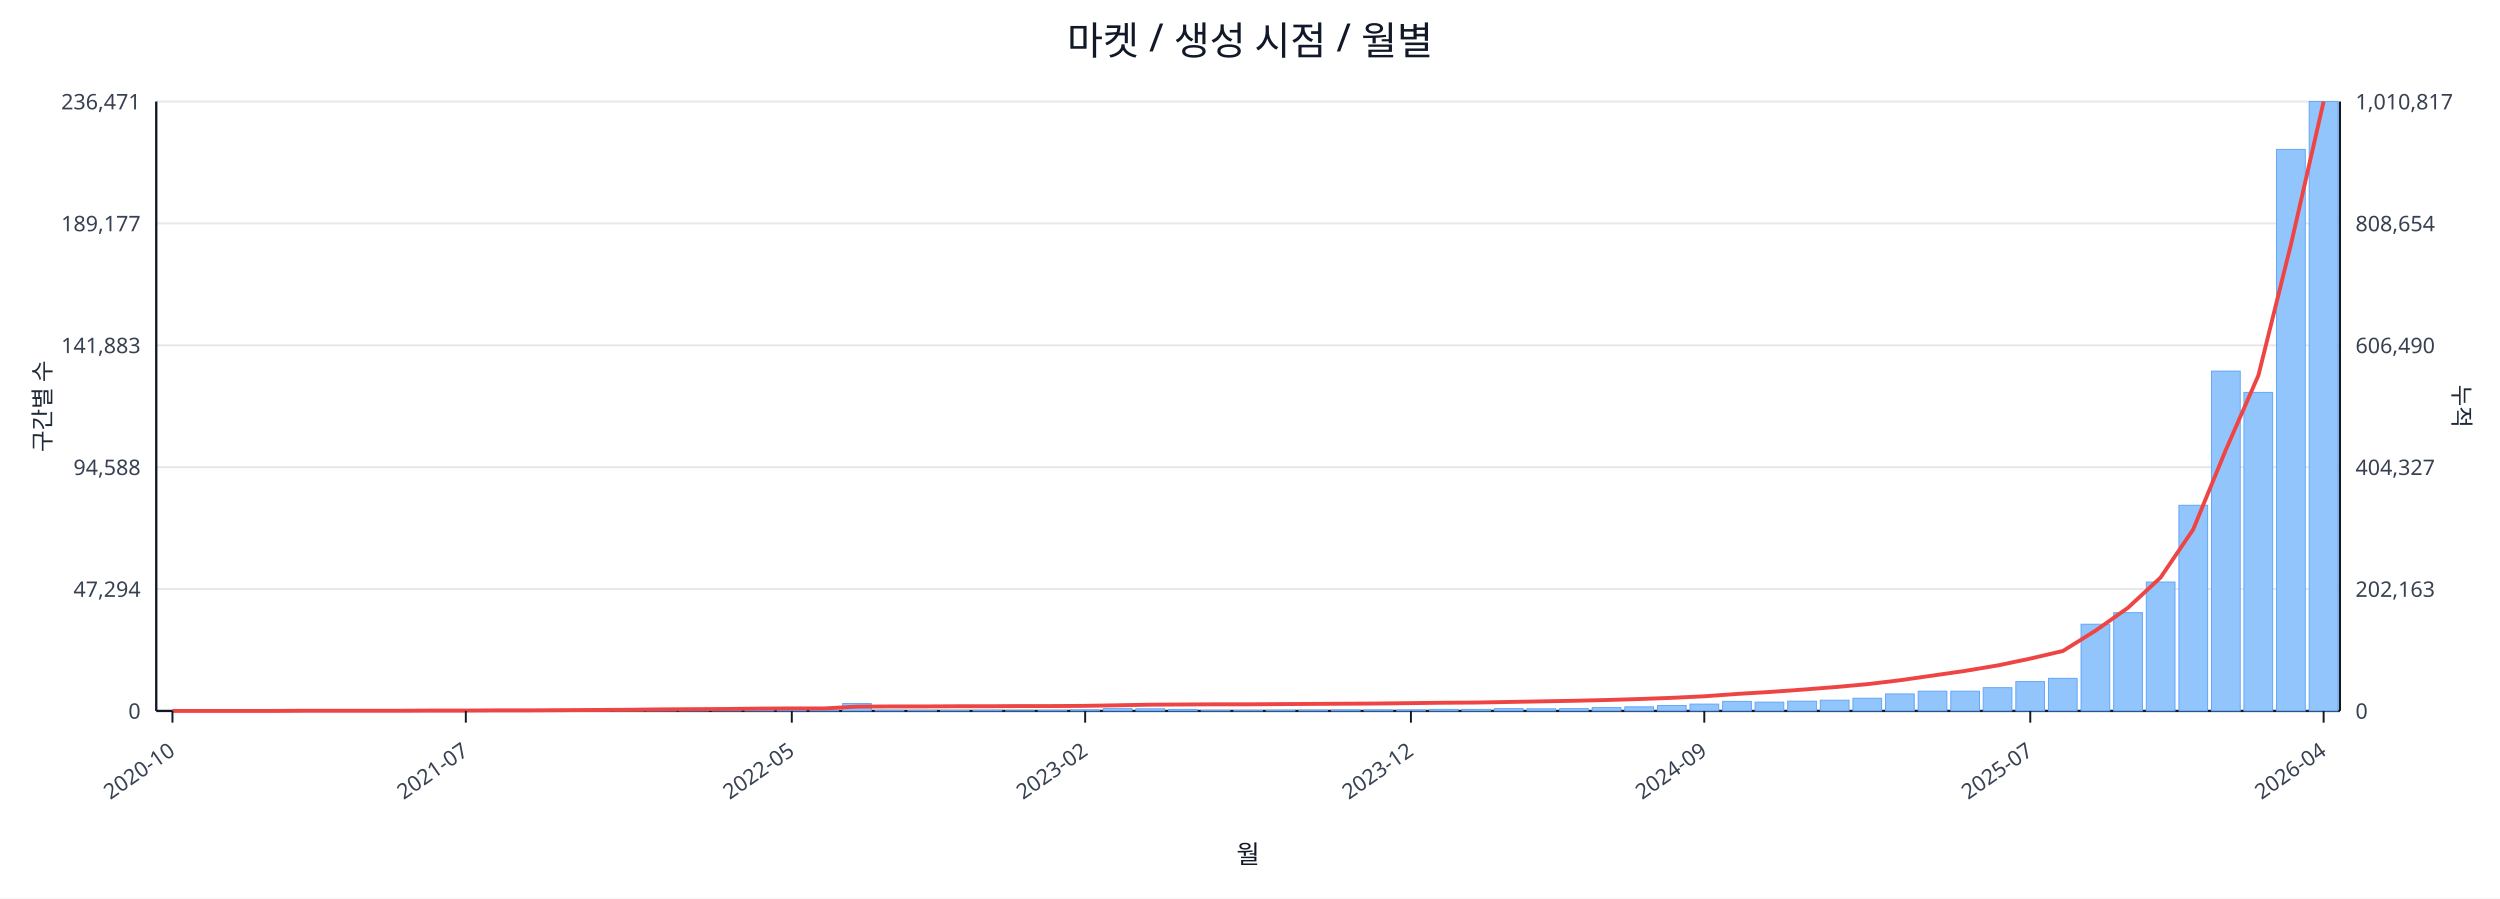
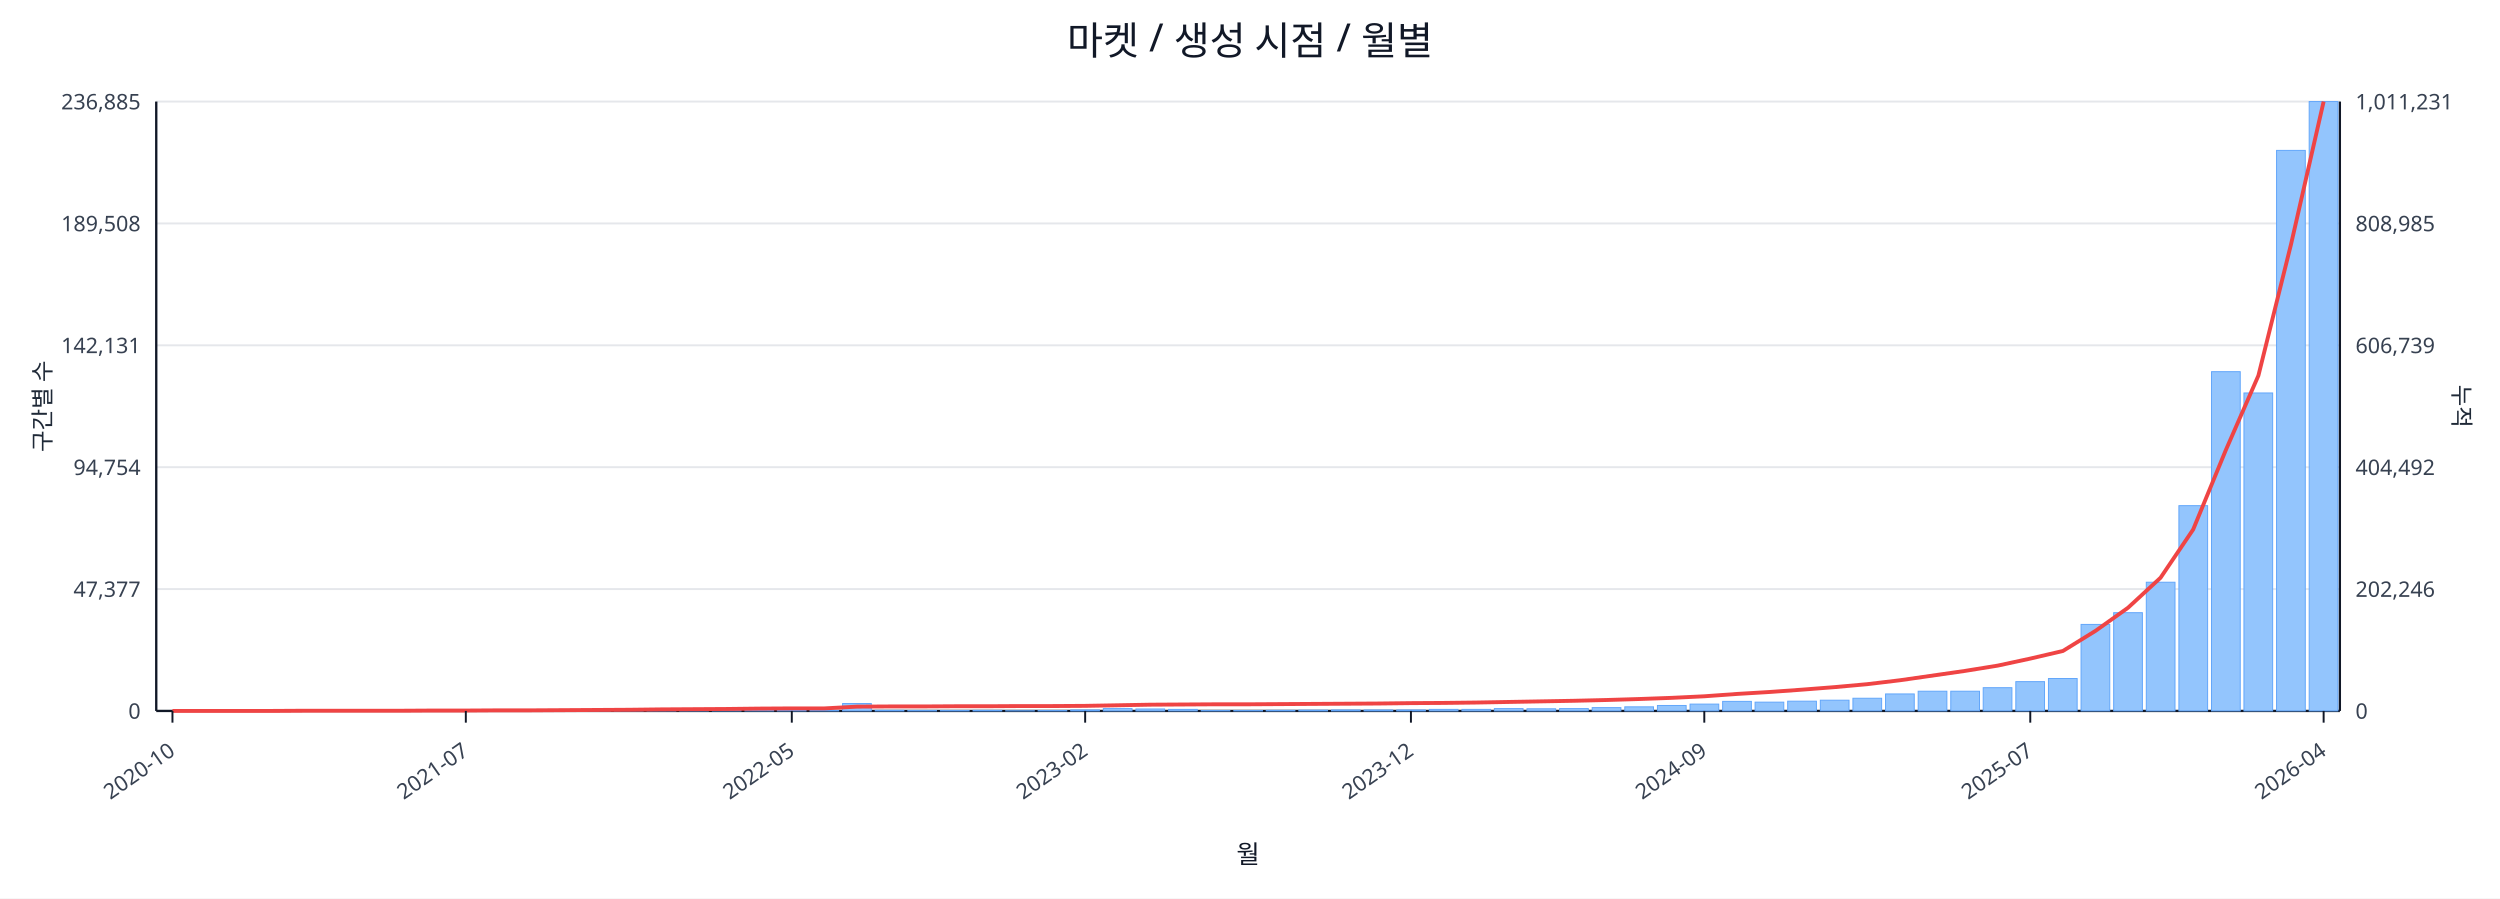
<svg xmlns="http://www.w3.org/2000/svg" width="1280" height="460" viewBox="0 0 1280 460">
  <rect x="0" y="0" width="100%" height="100%" fill="#ffffff" />
  <text x="640.0" y="28" font-size="20" text-anchor="middle" font-family="sans-serif" fill="#111827">마켓 / 생성 시점 / 월별</text>
  <line x1="80.0" y1="52.0" x2="1198.0" y2="52.0" stroke="#e5e7eb" stroke-width="1" />
-   <text x="72.0" y="56.0" font-size="11" text-anchor="end" font-family="sans-serif" fill="#374151">236,471</text>
-   <text x="1206.0" y="56.0" font-size="11" text-anchor="start" font-family="sans-serif" fill="#374151">1,010,817</text>
+   <text x="72.0" y="56.0" font-size="11" text-anchor="end" font-family="sans-serif" fill="#374151">236,885</text>
+   <text x="1206.0" y="56.0" font-size="11" text-anchor="start" font-family="sans-serif" fill="#374151">1,011,231</text>
  <line x1="80.0" y1="114.4" x2="1198.0" y2="114.4" stroke="#e5e7eb" stroke-width="1" />
-   <text x="72.0" y="118.4" font-size="11" text-anchor="end" font-family="sans-serif" fill="#374151">189,177</text>
-   <text x="1206.0" y="118.4" font-size="11" text-anchor="start" font-family="sans-serif" fill="#374151">808,654</text>
+   <text x="72.0" y="118.4" font-size="11" text-anchor="end" font-family="sans-serif" fill="#374151">189,508</text>
+   <text x="1206.0" y="118.4" font-size="11" text-anchor="start" font-family="sans-serif" fill="#374151">808,985</text>
  <line x1="80.0" y1="176.8" x2="1198.0" y2="176.8" stroke="#e5e7eb" stroke-width="1" />
-   <text x="72.0" y="180.8" font-size="11" text-anchor="end" font-family="sans-serif" fill="#374151">141,883</text>
-   <text x="1206.0" y="180.8" font-size="11" text-anchor="start" font-family="sans-serif" fill="#374151">606,490</text>
+   <text x="72.0" y="180.8" font-size="11" text-anchor="end" font-family="sans-serif" fill="#374151">142,131</text>
+   <text x="1206.0" y="180.8" font-size="11" text-anchor="start" font-family="sans-serif" fill="#374151">606,739</text>
  <line x1="80.0" y1="239.2" x2="1198.0" y2="239.2" stroke="#e5e7eb" stroke-width="1" />
-   <text x="72.0" y="243.2" font-size="11" text-anchor="end" font-family="sans-serif" fill="#374151">94,588</text>
-   <text x="1206.0" y="243.2" font-size="11" text-anchor="start" font-family="sans-serif" fill="#374151">404,327</text>
+   <text x="72.0" y="243.2" font-size="11" text-anchor="end" font-family="sans-serif" fill="#374151">94,754</text>
+   <text x="1206.0" y="243.2" font-size="11" text-anchor="start" font-family="sans-serif" fill="#374151">404,492</text>
  <line x1="80.0" y1="301.6" x2="1198.0" y2="301.6" stroke="#e5e7eb" stroke-width="1" />
-   <text x="72.0" y="305.6" font-size="11" text-anchor="end" font-family="sans-serif" fill="#374151">47,294</text>
-   <text x="1206.0" y="305.6" font-size="11" text-anchor="start" font-family="sans-serif" fill="#374151">202,163</text>
+   <text x="72.0" y="305.6" font-size="11" text-anchor="end" font-family="sans-serif" fill="#374151">47,377</text>
+   <text x="1206.0" y="305.6" font-size="11" text-anchor="start" font-family="sans-serif" fill="#374151">202,246</text>
  <line x1="80.0" y1="364.0" x2="1198.0" y2="364.0" stroke="#e5e7eb" stroke-width="1" />
  <text x="72.0" y="368.0" font-size="11" text-anchor="end" font-family="sans-serif" fill="#374151">0</text>
  <text x="1206.0" y="368.0" font-size="11" text-anchor="start" font-family="sans-serif" fill="#374151">0</text>
  <line x1="80.0" y1="364.0" x2="1198.0" y2="364.0" stroke="#111827" stroke-width="1.2" />
  <line x1="80.0" y1="52.0" x2="80.0" y2="364.0" stroke="#111827" stroke-width="1.2" />
  <line x1="1198.0" y1="52.0" x2="1198.0" y2="364.0" stroke="#111827" stroke-width="1.2" />
  <rect x="81.0" y="364.0" width="14.7" height="0.0" fill="#93c5fd" stroke="#60a5fa" stroke-width="0.5" />
  <rect x="97.7" y="364.0" width="14.7" height="0.0" fill="#93c5fd" stroke="#60a5fa" stroke-width="0.5" />
  <rect x="114.4" y="364.0" width="14.7" height="0.0" fill="#93c5fd" stroke="#60a5fa" stroke-width="0.5" />
  <rect x="131.1" y="363.9" width="14.7" height="0.1" fill="#93c5fd" stroke="#60a5fa" stroke-width="0.5" />
  <rect x="147.7" y="363.9" width="14.7" height="0.1" fill="#93c5fd" stroke="#60a5fa" stroke-width="0.5" />
  <rect x="164.4" y="363.9" width="14.7" height="0.1" fill="#93c5fd" stroke="#60a5fa" stroke-width="0.5" />
  <rect x="181.1" y="363.9" width="14.7" height="0.1" fill="#93c5fd" stroke="#60a5fa" stroke-width="0.5" />
  <rect x="197.8" y="363.8" width="14.7" height="0.2" fill="#93c5fd" stroke="#60a5fa" stroke-width="0.5" />
  <rect x="214.5" y="363.7" width="14.7" height="0.3" fill="#93c5fd" stroke="#60a5fa" stroke-width="0.5" />
  <rect x="231.2" y="363.9" width="14.7" height="0.1" fill="#93c5fd" stroke="#60a5fa" stroke-width="0.5" />
  <rect x="247.9" y="363.8" width="14.7" height="0.2" fill="#93c5fd" stroke="#60a5fa" stroke-width="0.5" />
  <rect x="264.6" y="363.9" width="14.7" height="0.1" fill="#93c5fd" stroke="#60a5fa" stroke-width="0.5" />
  <rect x="281.2" y="363.7" width="14.7" height="0.3" fill="#93c5fd" stroke="#60a5fa" stroke-width="0.5" />
  <rect x="297.9" y="363.5" width="14.7" height="0.5" fill="#93c5fd" stroke="#60a5fa" stroke-width="0.5" />
  <rect x="314.6" y="363.5" width="14.7" height="0.5" fill="#93c5fd" stroke="#60a5fa" stroke-width="0.5" />
  <rect x="331.3" y="363.2" width="14.7" height="0.8" fill="#93c5fd" stroke="#60a5fa" stroke-width="0.5" />
  <rect x="348.0" y="363.6" width="14.7" height="0.4" fill="#93c5fd" stroke="#60a5fa" stroke-width="0.5" />
  <rect x="364.7" y="363.4" width="14.7" height="0.6" fill="#93c5fd" stroke="#60a5fa" stroke-width="0.5" />
  <rect x="381.4" y="363.4" width="14.7" height="0.6" fill="#93c5fd" stroke="#60a5fa" stroke-width="0.5" />
  <rect x="398.0" y="363.6" width="14.7" height="0.4" fill="#93c5fd" stroke="#60a5fa" stroke-width="0.5" />
  <rect x="414.7" y="363.8" width="14.7" height="0.2" fill="#93c5fd" stroke="#60a5fa" stroke-width="0.5" />
  <rect x="431.4" y="360.2" width="14.7" height="3.8" fill="#93c5fd" stroke="#60a5fa" stroke-width="0.5" />
  <rect x="448.1" y="363.7" width="14.7" height="0.3" fill="#93c5fd" stroke="#60a5fa" stroke-width="0.5" />
  <rect x="464.8" y="363.8" width="14.7" height="0.2" fill="#93c5fd" stroke="#60a5fa" stroke-width="0.5" />
  <rect x="481.5" y="363.8" width="14.7" height="0.2" fill="#93c5fd" stroke="#60a5fa" stroke-width="0.5" />
  <rect x="498.2" y="363.7" width="14.7" height="0.3" fill="#93c5fd" stroke="#60a5fa" stroke-width="0.5" />
  <rect x="514.9" y="363.9" width="14.7" height="0.1" fill="#93c5fd" stroke="#60a5fa" stroke-width="0.5" />
  <rect x="531.5" y="363.8" width="14.7" height="0.2" fill="#93c5fd" stroke="#60a5fa" stroke-width="0.5" />
  <rect x="548.2" y="363.5" width="14.7" height="0.5" fill="#93c5fd" stroke="#60a5fa" stroke-width="0.5" />
  <rect x="564.9" y="362.8" width="14.7" height="1.2" fill="#93c5fd" stroke="#60a5fa" stroke-width="0.5" />
-   <rect x="581.6" y="362.9" width="14.7" height="1.1" fill="#93c5fd" stroke="#60a5fa" stroke-width="0.5" />
+   <rect x="581.6" y="363.0" width="14.7" height="1.0" fill="#93c5fd" stroke="#60a5fa" stroke-width="0.5" />
  <rect x="598.3" y="363.2" width="14.7" height="0.8" fill="#93c5fd" stroke="#60a5fa" stroke-width="0.5" />
  <rect x="615.0" y="363.8" width="14.7" height="0.2" fill="#93c5fd" stroke="#60a5fa" stroke-width="0.5" />
  <rect x="631.7" y="363.8" width="14.7" height="0.2" fill="#93c5fd" stroke="#60a5fa" stroke-width="0.5" />
  <rect x="648.3" y="363.7" width="14.7" height="0.3" fill="#93c5fd" stroke="#60a5fa" stroke-width="0.5" />
  <rect x="665.0" y="363.6" width="14.7" height="0.4" fill="#93c5fd" stroke="#60a5fa" stroke-width="0.5" />
  <rect x="681.7" y="363.5" width="14.7" height="0.5" fill="#93c5fd" stroke="#60a5fa" stroke-width="0.5" />
  <rect x="698.4" y="363.5" width="14.7" height="0.5" fill="#93c5fd" stroke="#60a5fa" stroke-width="0.5" />
  <rect x="715.1" y="363.5" width="14.7" height="0.5" fill="#93c5fd" stroke="#60a5fa" stroke-width="0.5" />
  <rect x="731.8" y="363.2" width="14.7" height="0.8" fill="#93c5fd" stroke="#60a5fa" stroke-width="0.5" />
  <rect x="748.5" y="363.2" width="14.7" height="0.8" fill="#93c5fd" stroke="#60a5fa" stroke-width="0.5" />
  <rect x="765.1" y="362.8" width="14.7" height="1.2" fill="#93c5fd" stroke="#60a5fa" stroke-width="0.5" />
  <rect x="781.8" y="362.9" width="14.7" height="1.1" fill="#93c5fd" stroke="#60a5fa" stroke-width="0.5" />
  <rect x="798.5" y="362.8" width="14.7" height="1.2" fill="#93c5fd" stroke="#60a5fa" stroke-width="0.5" />
  <rect x="815.2" y="362.3" width="14.7" height="1.7" fill="#93c5fd" stroke="#60a5fa" stroke-width="0.5" />
  <rect x="831.9" y="361.9" width="14.7" height="2.1" fill="#93c5fd" stroke="#60a5fa" stroke-width="0.5" />
  <rect x="848.6" y="361.2" width="14.7" height="2.8" fill="#93c5fd" stroke="#60a5fa" stroke-width="0.5" />
  <rect x="865.3" y="360.5" width="14.7" height="3.5" fill="#93c5fd" stroke="#60a5fa" stroke-width="0.5" />
  <rect x="882.0" y="359.1" width="14.7" height="4.9" fill="#93c5fd" stroke="#60a5fa" stroke-width="0.5" />
  <rect x="898.6" y="359.5" width="14.7" height="4.5" fill="#93c5fd" stroke="#60a5fa" stroke-width="0.5" />
  <rect x="915.3" y="359.0" width="14.7" height="5.0" fill="#93c5fd" stroke="#60a5fa" stroke-width="0.5" />
  <rect x="932.0" y="358.5" width="14.7" height="5.5" fill="#93c5fd" stroke="#60a5fa" stroke-width="0.5" />
  <rect x="948.7" y="357.5" width="14.7" height="6.5" fill="#93c5fd" stroke="#60a5fa" stroke-width="0.5" />
  <rect x="965.4" y="355.3" width="14.7" height="8.7" fill="#93c5fd" stroke="#60a5fa" stroke-width="0.5" />
  <rect x="982.1" y="353.9" width="14.7" height="10.1" fill="#93c5fd" stroke="#60a5fa" stroke-width="0.5" />
  <rect x="998.8" y="353.9" width="14.7" height="10.1" fill="#93c5fd" stroke="#60a5fa" stroke-width="0.5" />
  <rect x="1015.4" y="352.1" width="14.7" height="11.9" fill="#93c5fd" stroke="#60a5fa" stroke-width="0.5" />
  <rect x="1032.1" y="349.0" width="14.7" height="15.0" fill="#93c5fd" stroke="#60a5fa" stroke-width="0.5" />
-   <rect x="1048.8" y="347.3" width="14.7" height="16.7" fill="#93c5fd" stroke="#60a5fa" stroke-width="0.5" />
-   <rect x="1065.5" y="319.6" width="14.7" height="44.4" fill="#93c5fd" stroke="#60a5fa" stroke-width="0.5" />
+   <rect x="1048.8" y="347.4" width="14.7" height="16.6" fill="#93c5fd" stroke="#60a5fa" stroke-width="0.5" />
+   <rect x="1065.5" y="319.7" width="14.7" height="44.3" fill="#93c5fd" stroke="#60a5fa" stroke-width="0.5" />
  <rect x="1082.2" y="313.7" width="14.7" height="50.3" fill="#93c5fd" stroke="#60a5fa" stroke-width="0.5" />
-   <rect x="1098.9" y="298.0" width="14.7" height="66.0" fill="#93c5fd" stroke="#60a5fa" stroke-width="0.5" />
-   <rect x="1115.6" y="258.7" width="14.7" height="105.3" fill="#93c5fd" stroke="#60a5fa" stroke-width="0.5" />
-   <rect x="1132.3" y="190.0" width="14.7" height="174.0" fill="#93c5fd" stroke="#60a5fa" stroke-width="0.5" />
-   <rect x="1148.9" y="200.9" width="14.7" height="163.1" fill="#93c5fd" stroke="#60a5fa" stroke-width="0.5" />
-   <rect x="1165.6" y="76.5" width="14.7" height="287.5" fill="#93c5fd" stroke="#60a5fa" stroke-width="0.5" />
+   <rect x="1098.9" y="298.1" width="14.7" height="65.9" fill="#93c5fd" stroke="#60a5fa" stroke-width="0.5" />
+   <rect x="1115.6" y="258.9" width="14.7" height="105.1" fill="#93c5fd" stroke="#60a5fa" stroke-width="0.5" />
+   <rect x="1132.3" y="190.3" width="14.7" height="173.7" fill="#93c5fd" stroke="#60a5fa" stroke-width="0.5" />
+   <rect x="1148.9" y="201.2" width="14.7" height="162.8" fill="#93c5fd" stroke="#60a5fa" stroke-width="0.5" />
+   <rect x="1165.6" y="77.0" width="14.7" height="287.0" fill="#93c5fd" stroke="#60a5fa" stroke-width="0.5" />
  <rect x="1182.3" y="52.0" width="14.7" height="312.0" fill="#93c5fd" stroke="#60a5fa" stroke-width="0.5" />
-   <polyline fill="none" stroke="#ef4444" stroke-width="2" points="88.3,364.0 105.0,364.0 121.7,364.0 138.4,364.0 155.1,363.9 171.8,363.9 188.5,363.9 205.1,363.9 221.8,363.8 238.5,363.8 255.2,363.7 271.9,363.7 288.6,363.6 305.3,363.5 322.0,363.4 338.6,363.2 355.3,363.1 372.0,363.0 388.7,362.8 405.4,362.7 422.1,362.7 438.8,361.8 455.4,361.7 472.1,361.7 488.8,361.6 505.5,361.6 522.2,361.5 538.9,361.5 555.6,361.4 572.3,361.1 588.9,360.8 605.6,360.7 622.3,360.6 639.0,360.6 655.7,360.5 672.4,360.4 689.1,360.3 705.7,360.2 722.4,360.0 739.1,359.8 755.8,359.7 772.5,359.4 789.2,359.1 805.9,358.8 822.6,358.4 839.2,357.9 855.9,357.3 872.6,356.5 889.3,355.3 906.0,354.3 922.7,353.1 939.4,351.8 956.0,350.3 972.7,348.3 989.4,345.9 1006.1,343.5 1022.8,340.7 1039.5,337.2 1056.2,333.3 1072.9,322.9 1089.5,311.2 1106.2,295.7 1122.9,271.1 1139.6,230.4 1156.3,192.2 1173.0,125.0 1189.7,52.0" />
+   <polyline fill="none" stroke="#ef4444" stroke-width="2" points="88.3,364.0 105.0,364.0 121.7,364.0 138.4,364.0 155.1,363.9 171.8,363.9 188.5,363.9 205.1,363.9 221.8,363.8 238.5,363.8 255.2,363.7 271.9,363.7 288.6,363.6 305.3,363.5 322.0,363.4 338.6,363.2 355.3,363.1 372.0,363.0 388.7,362.8 405.4,362.7 422.1,362.7 438.8,361.8 455.4,361.7 472.1,361.7 488.8,361.6 505.5,361.6 522.2,361.5 538.9,361.5 555.6,361.4 572.3,361.1 588.9,360.8 605.6,360.7 622.3,360.6 639.0,360.6 655.7,360.5 672.4,360.4 689.1,360.3 705.7,360.2 722.4,360.0 739.1,359.9 755.8,359.7 772.5,359.4 789.2,359.1 805.9,358.8 822.6,358.4 839.2,357.9 855.9,357.3 872.6,356.5 889.3,355.3 906.0,354.3 922.7,353.1 939.4,351.8 956.0,350.3 972.7,348.3 989.4,345.9 1006.1,343.5 1022.8,340.8 1039.5,337.2 1056.2,333.3 1072.9,323.0 1089.5,311.2 1106.2,295.8 1122.9,271.1 1139.6,230.5 1156.3,192.3 1173.0,125.1 1189.7,52.0" />
  <line x1="88.3" y1="364.0" x2="88.3" y2="370.0" stroke="#111827" stroke-width="1" />
  <text x="90.3" y="386.0" font-size="11" text-anchor="end" transform="rotate(-35 90.3 386.0)" font-family="sans-serif" fill="#374151">2020-10</text>
  <line x1="238.5" y1="364.0" x2="238.5" y2="370.0" stroke="#111827" stroke-width="1" />
  <text x="240.5" y="386.0" font-size="11" text-anchor="end" transform="rotate(-35 240.5 386.0)" font-family="sans-serif" fill="#374151">2021-07</text>
  <line x1="405.4" y1="364.0" x2="405.4" y2="370.0" stroke="#111827" stroke-width="1" />
  <text x="407.4" y="386.0" font-size="11" text-anchor="end" transform="rotate(-35 407.4 386.0)" font-family="sans-serif" fill="#374151">2022-05</text>
  <line x1="555.6" y1="364.0" x2="555.6" y2="370.0" stroke="#111827" stroke-width="1" />
  <text x="557.6" y="386.0" font-size="11" text-anchor="end" transform="rotate(-35 557.6 386.0)" font-family="sans-serif" fill="#374151">2023-02</text>
  <line x1="722.4" y1="364.0" x2="722.4" y2="370.0" stroke="#111827" stroke-width="1" />
  <text x="724.4" y="386.0" font-size="11" text-anchor="end" transform="rotate(-35 724.4 386.0)" font-family="sans-serif" fill="#374151">2023-12</text>
  <line x1="872.6" y1="364.0" x2="872.6" y2="370.0" stroke="#111827" stroke-width="1" />
  <text x="874.6" y="386.0" font-size="11" text-anchor="end" transform="rotate(-35 874.6 386.0)" font-family="sans-serif" fill="#374151">2024-09</text>
  <line x1="1039.5" y1="364.0" x2="1039.5" y2="370.0" stroke="#111827" stroke-width="1" />
  <text x="1041.5" y="386.0" font-size="11" text-anchor="end" transform="rotate(-35 1041.5 386.0)" font-family="sans-serif" fill="#374151">2025-07</text>
  <line x1="1189.7" y1="364.0" x2="1189.7" y2="370.0" stroke="#111827" stroke-width="1" />
  <text x="1191.7" y="386.0" font-size="11" text-anchor="end" transform="rotate(-35 1191.7 386.0)" font-family="sans-serif" fill="#374151">2026-04</text>
  <text x="26" y="208.0" font-size="12" transform="rotate(-90 26 208.0)" text-anchor="middle" font-family="sans-serif" fill="#1f2937">구간별 수</text>
  <text x="1256.0" y="208.0" font-size="12" transform="rotate(90 1256.0 208.0)" text-anchor="middle" font-family="sans-serif" fill="#1f2937">누적</text>
  <text x="639.0" y="442.0" font-size="13" text-anchor="middle" font-family="sans-serif" fill="#111827">월</text>
</svg>
